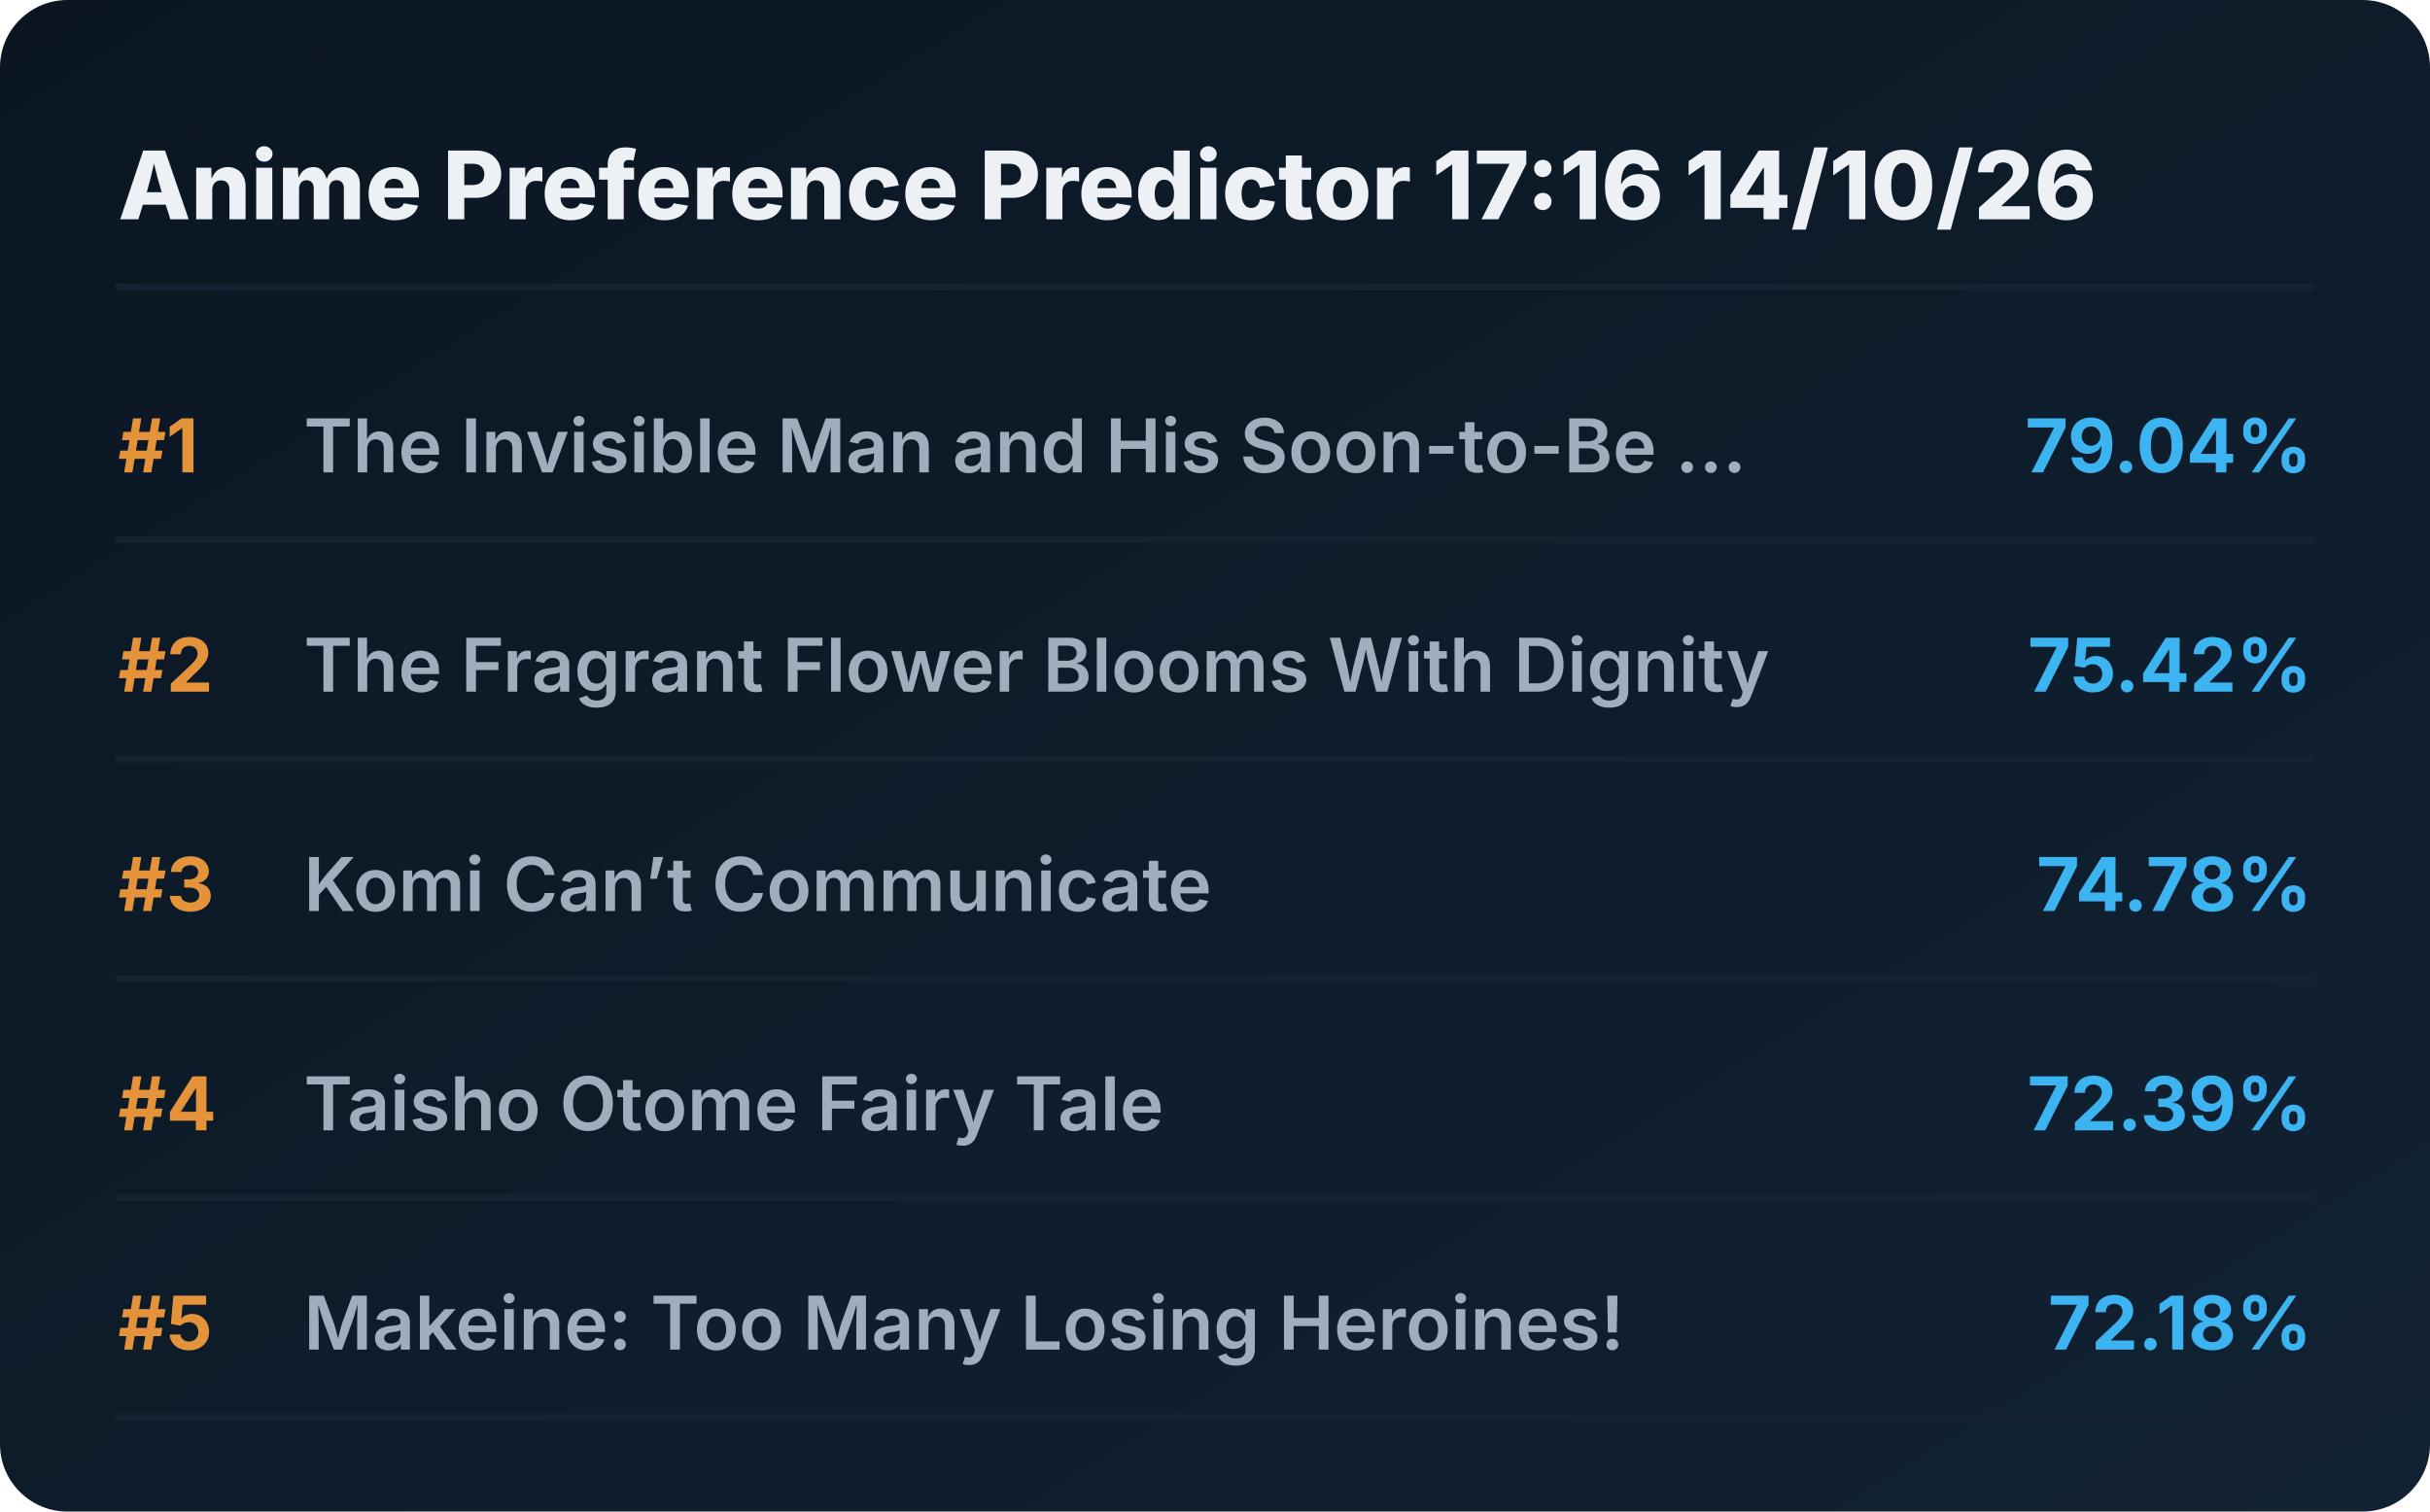
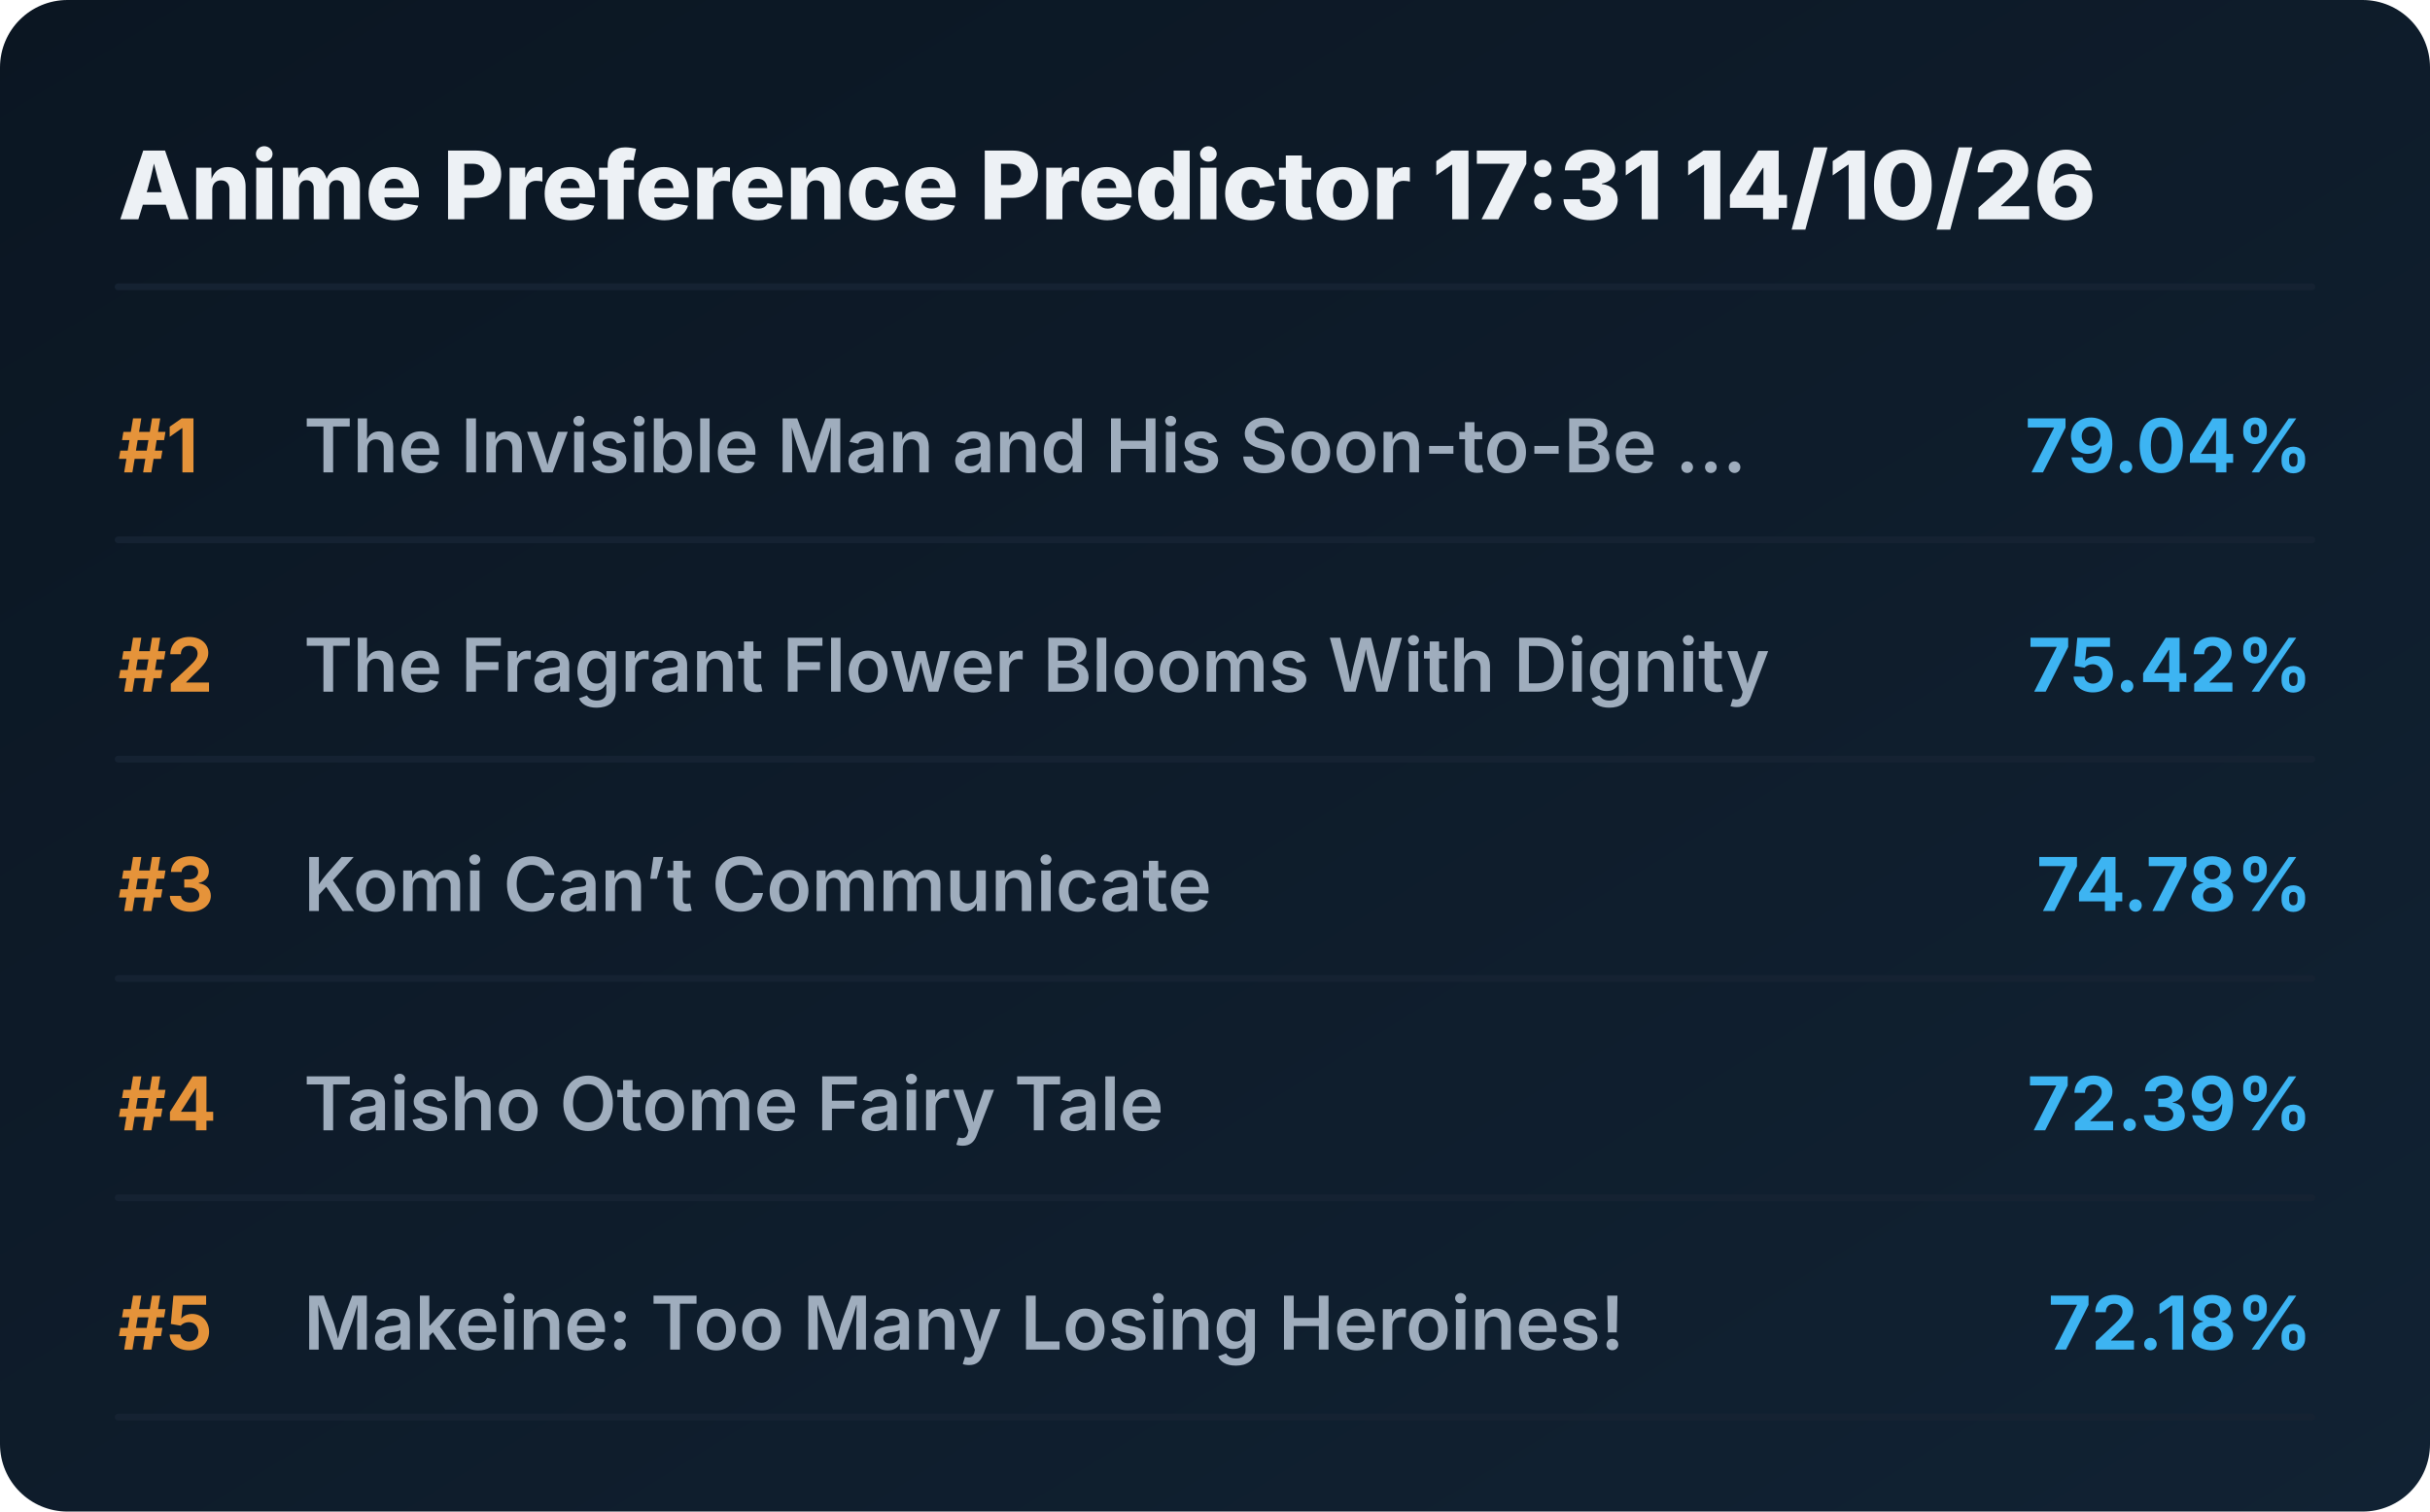
<svg xmlns="http://www.w3.org/2000/svg" viewBox="0 0 720 448" preserveAspectRatio="xMidYMid meet" style="width: 100%; height: auto; max-width: 720px;">
  <defs>
    <linearGradient id="boxGrad" x1="0%" y1="0%" x2="100%" y2="100%">
      <stop offset="0%" stop-color="#0b1622" />
      <stop offset="100%" stop-color="#112233" />
    </linearGradient>
    <clipPath id="titleClip">
      <rect x="90" y="0" width="510" height="100%" />
    </clipPath>
  </defs>
  <style>
    .bg { fill: url(#boxGrad); rx: 20px; }
    .header { font-family: 'Overpass', 'Inter', system-ui, sans-serif; font-weight: 800; font-size: 28px; fill: #edf1f5; }
    .rank { font-family: 'Overpass', 'Inter', system-ui, sans-serif; font-weight: 700; font-size: 22px; fill: #e5933a; }
    .title { font-family: 'Overpass', 'Inter', system-ui, sans-serif; font-weight: 600; font-size: 22px; fill: #9fadbd; }
    .score { font-family: 'Overpass', 'Inter', system-ui, sans-serif; font-weight: 700; font-size: 22px; fill: #3db4f2; }
    .line { stroke: #152232; stroke-width: 2; stroke-linecap: round; }
  </style>
  <rect class="bg" width="720" height="448" />
-   <text x="35" y="65" class="header">Anime Preference Predictor 17:16 14/10/26</text>
+   <text x="35" y="65" class="header">Anime Preference Predictor 17:31 14/10/26</text>
  <line x1="35" y1="85" x2="685" y2="85" class="line" />
  <g transform="translate(0, 0)">
    <text x="35" y="140" class="rank">#1</text>
    <text x="90" y="140" class="title">The Invisible Man and His Soon-to-Be ...</text>
    <text x="685" y="140" class="score" text-anchor="end">79.04%</text>
    <line x1="35" y1="160" x2="685" y2="160" class="line" />
  </g>
  <g transform="translate(0, 65)">
    <text x="35" y="140" class="rank">#2</text>
    <text x="90" y="140" class="title">The Fragrant Flower Blooms With Dignity</text>
    <text x="685" y="140" class="score" text-anchor="end">75.42%</text>
    <line x1="35" y1="160" x2="685" y2="160" class="line" />
  </g>
  <g transform="translate(0, 130)">
    <text x="35" y="140" class="rank">#3</text>
    <text x="90" y="140" class="title">Komi Can’t Communicate</text>
    <text x="685" y="140" class="score" text-anchor="end">74.78%</text>
    <line x1="35" y1="160" x2="685" y2="160" class="line" />
  </g>
  <g transform="translate(0, 195)">
    <text x="35" y="140" class="rank">#4</text>
    <text x="90" y="140" class="title">Taisho Otome Fairy Tale</text>
    <text x="685" y="140" class="score" text-anchor="end">72.39%</text>
    <line x1="35" y1="160" x2="685" y2="160" class="line" />
  </g>
  <g transform="translate(0, 260)">
    <text x="35" y="140" class="rank">#5</text>
    <text x="90" y="140" class="title">Makeine: Too Many Losing Heroines!</text>
    <text x="685" y="140" class="score" text-anchor="end">72.18%</text>
    <line x1="35" y1="160" x2="685" y2="160" class="line" />
  </g>
</svg>
